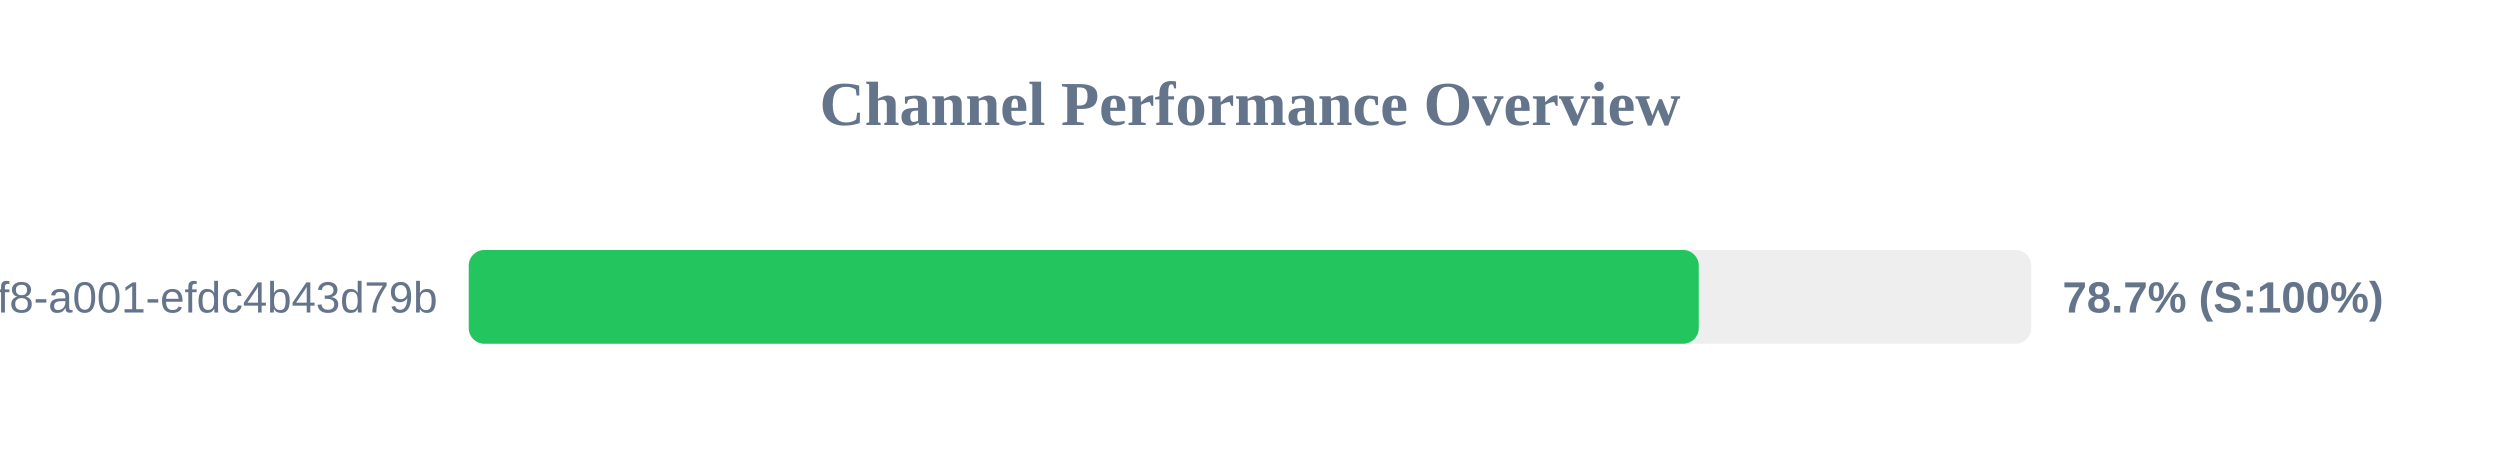
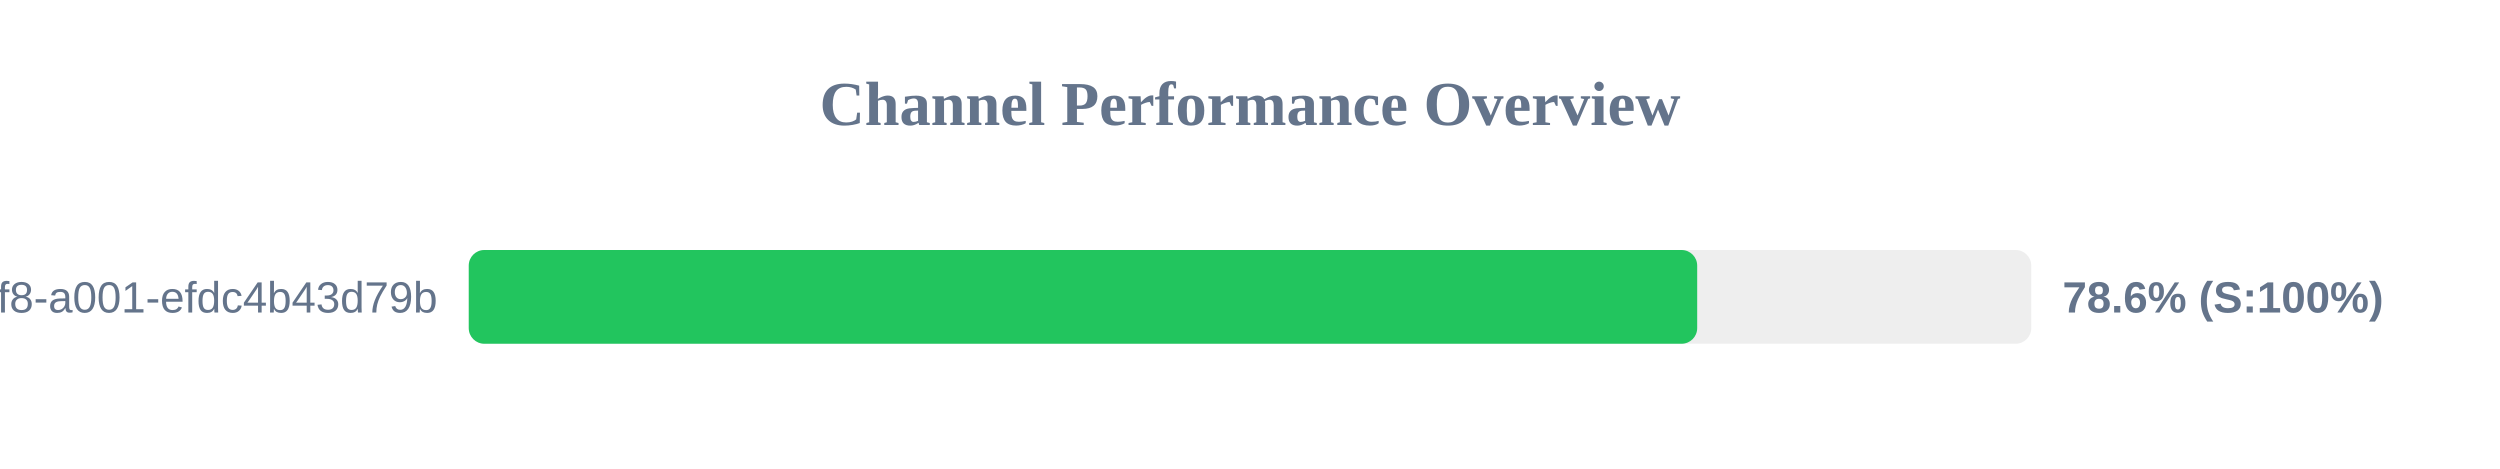
<svg xmlns="http://www.w3.org/2000/svg" width="800" height="150" version="1.1">
  <style>
        .row { font: 14px Arial; fill: #64748b; }
        .score { font: bold 14px Arial; fill: #64748b; }
    </style>
  <text x="400" y="40" text-anchor="middle" font-size="20px" font-weight="bold" fill="#64748b">Channel Performance Overview</text>
  <rect x="150" y="80" width="500" height="30" fill="#eee" rx="5" />
-   <rect x="150" y="80" width="393.6" height="30" fill="#22c55e" rx="5" />
+   <rect x="150" y="80" width="393.1" height="30" fill="#22c55e" rx="5" />
  <text x="140" y="100" text-anchor="end" class="row">?uuid=1fdb6b30-5371-4ff8-a001-efdc4b43d79b</text>
-   <text x="660" y="100" text-anchor="start" class="score">78.7% (S:100%)</text>
+   <text x="660" y="100" text-anchor="start" class="score">78.6% (S:100%)</text>
</svg>
